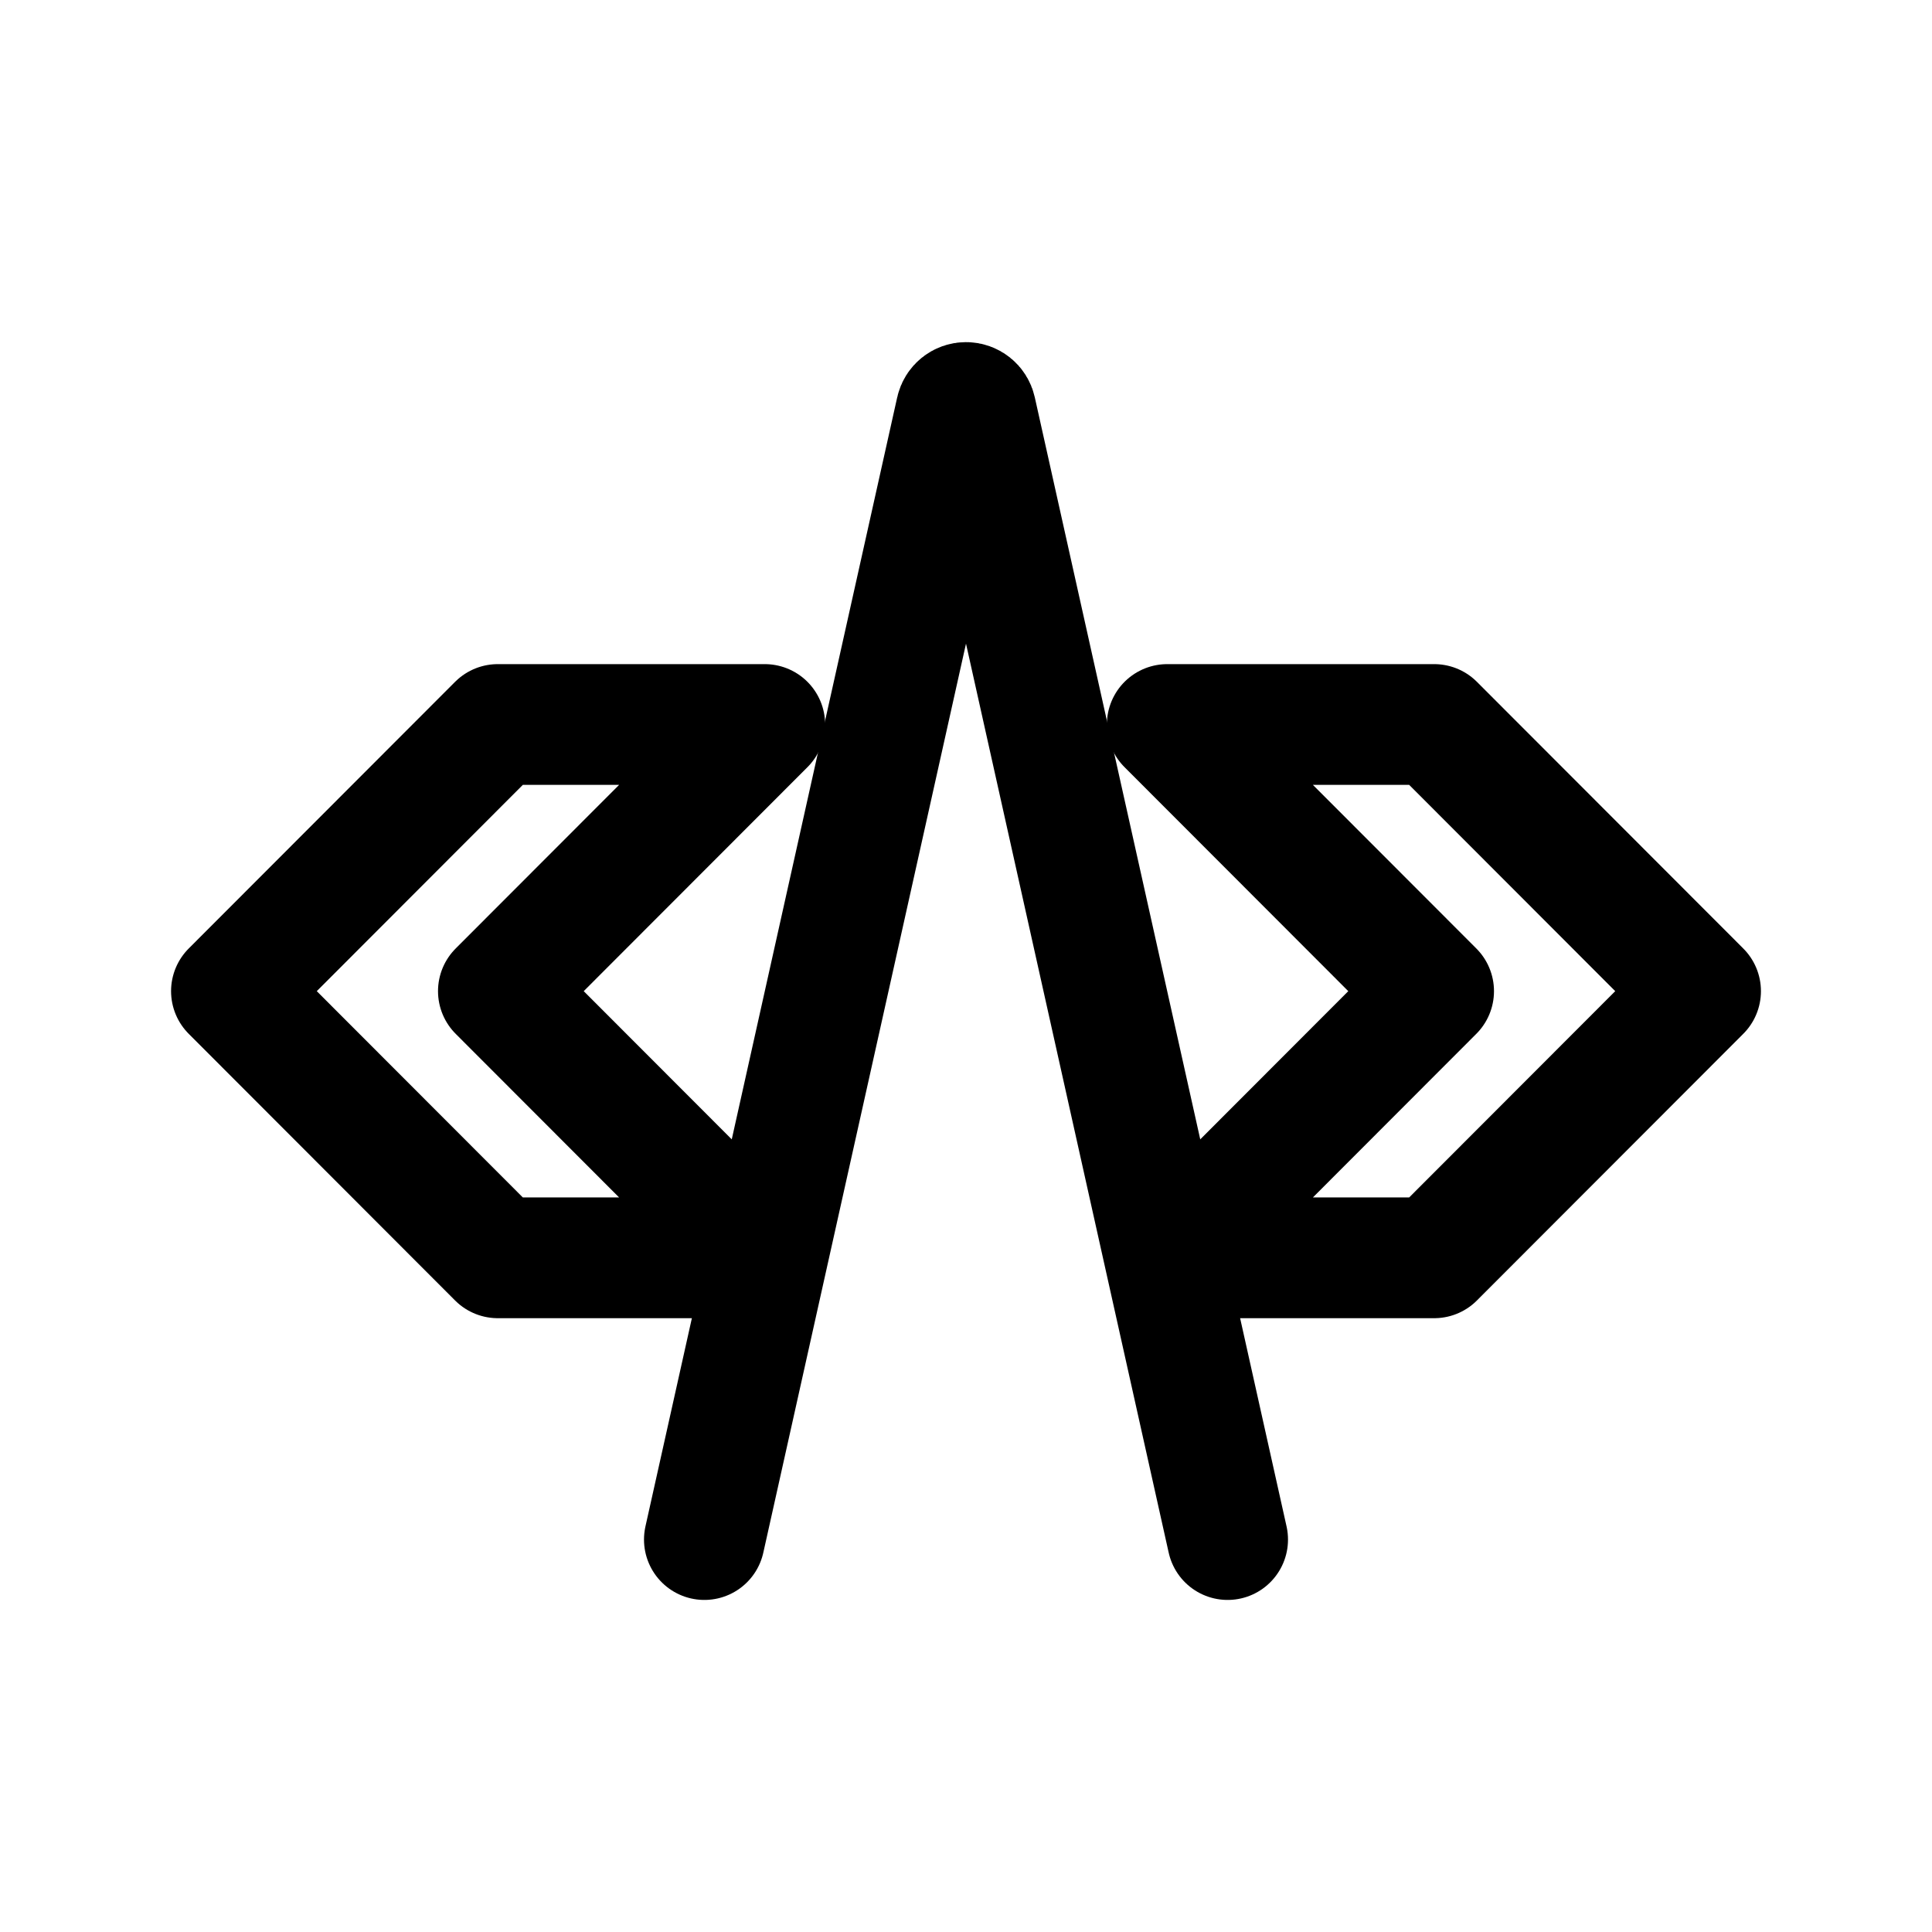
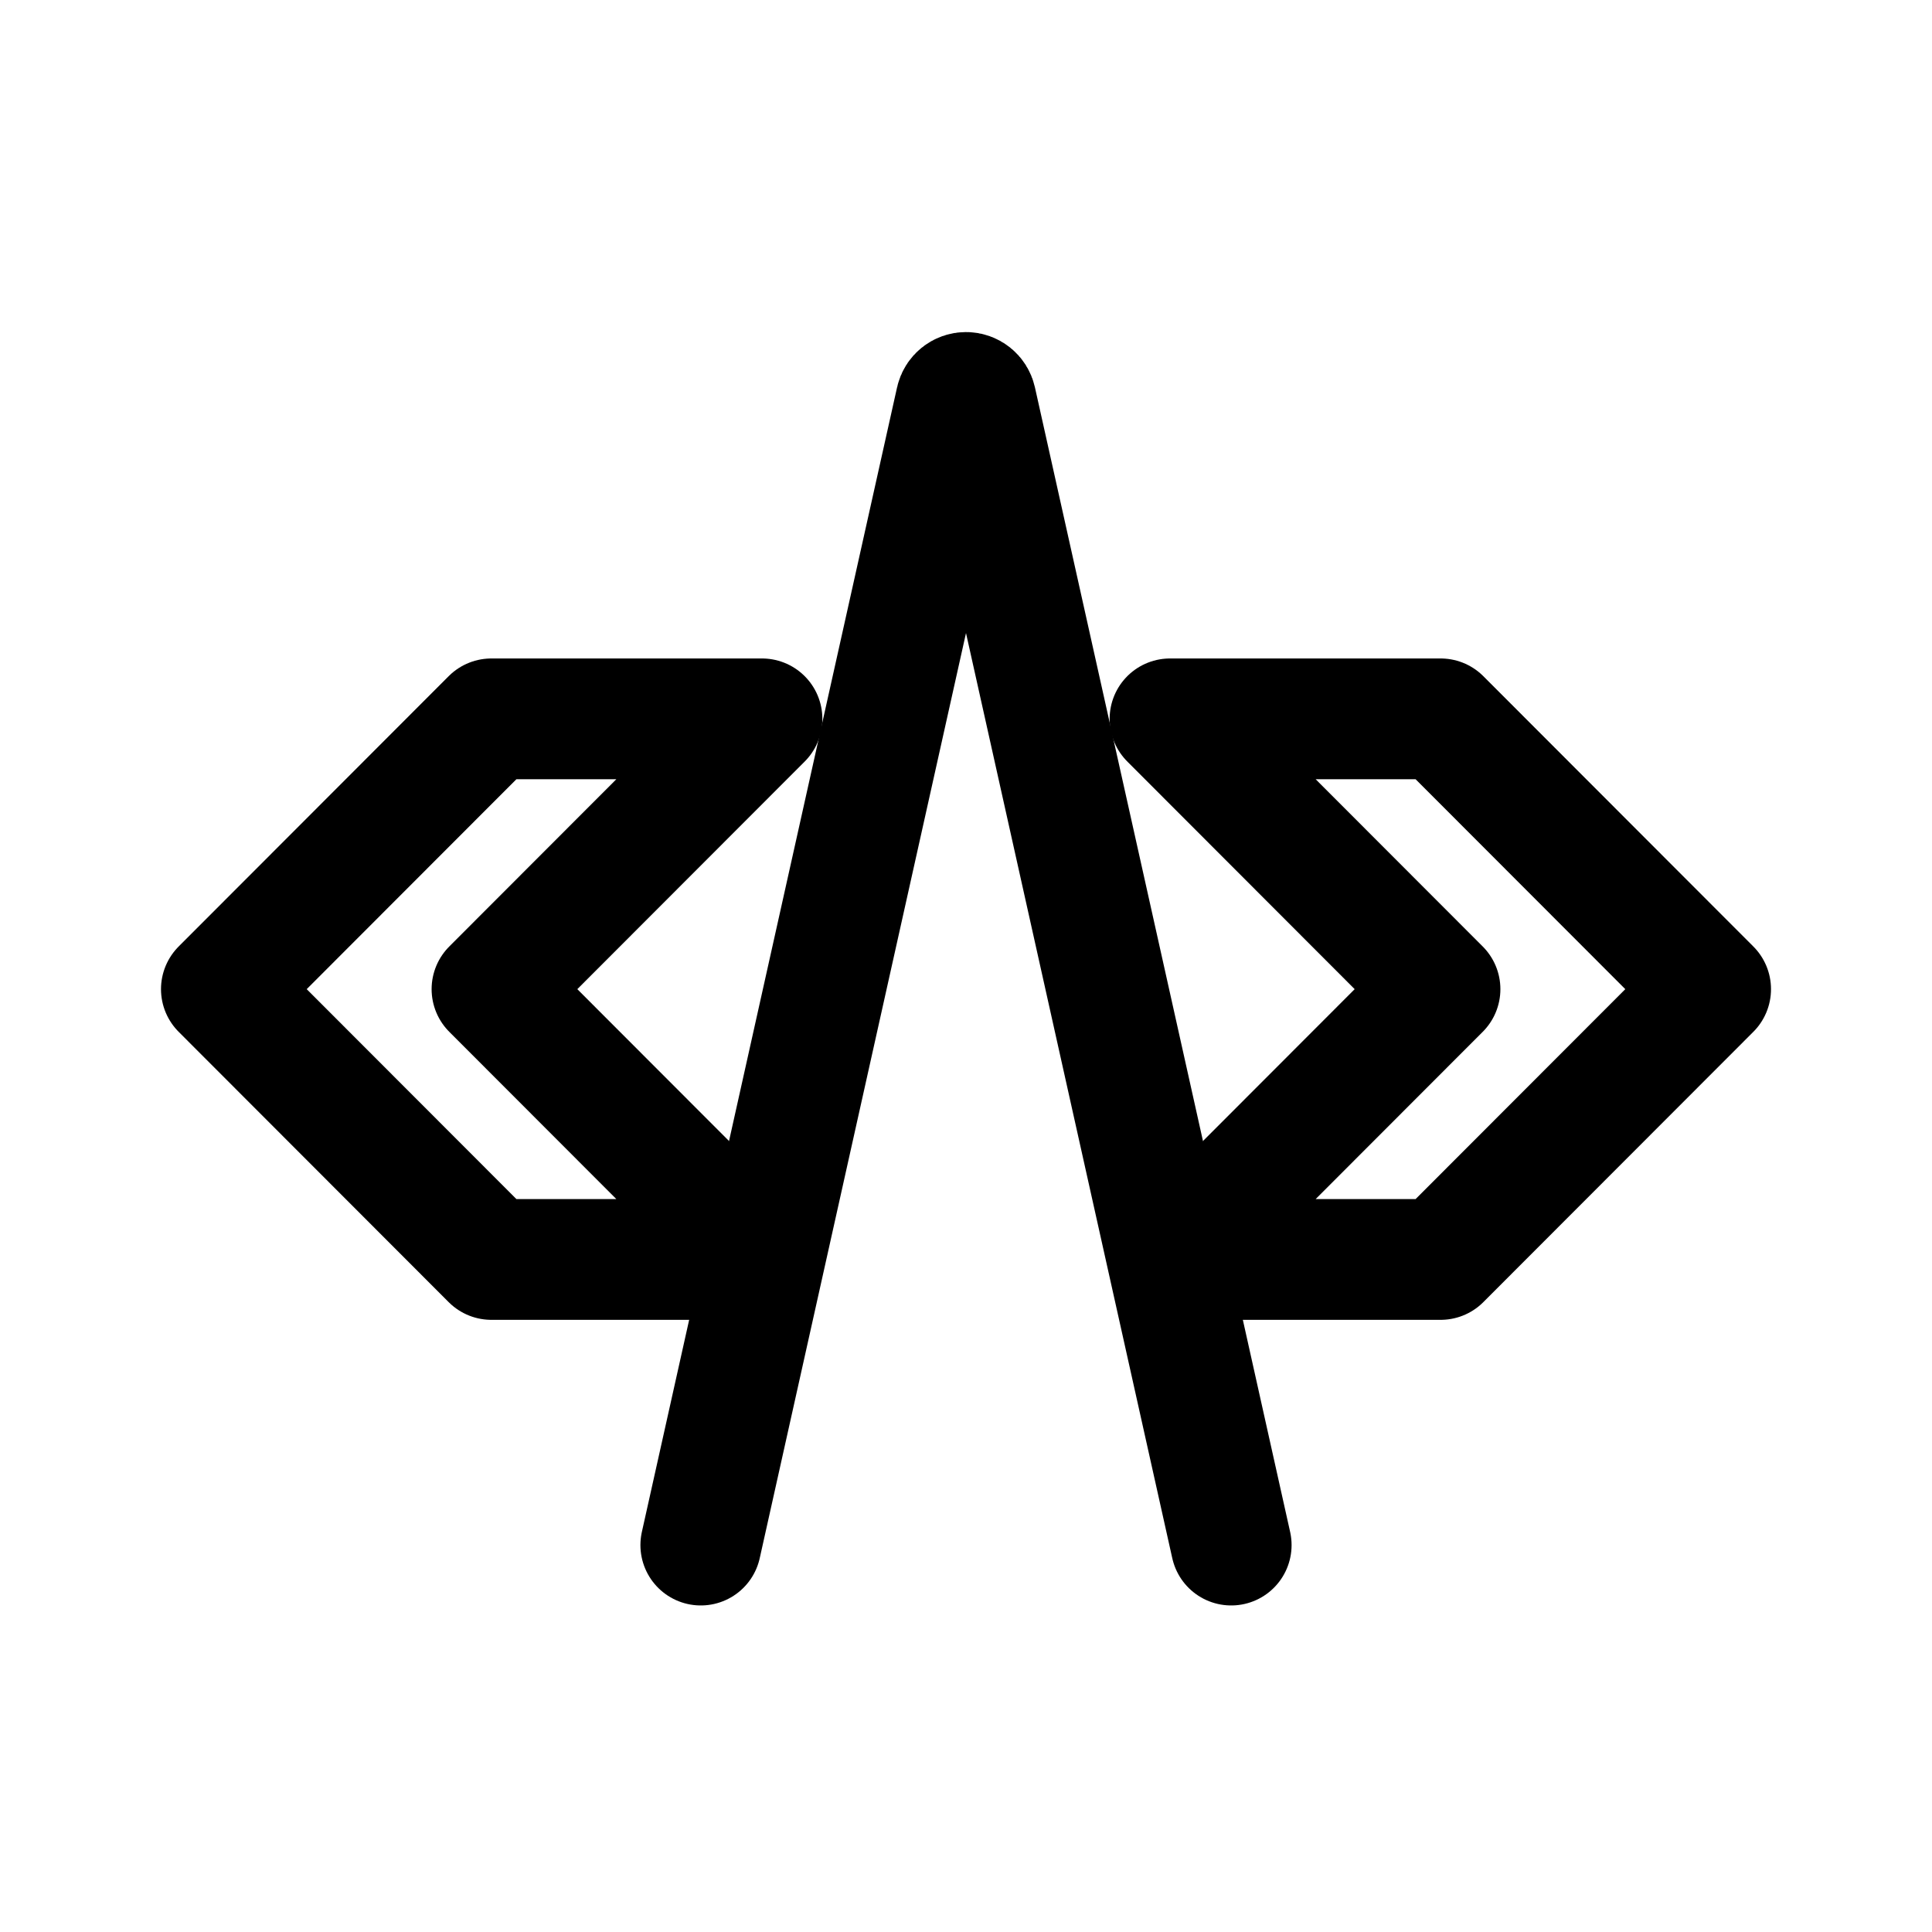
<svg xmlns="http://www.w3.org/2000/svg" width="192" height="192" viewBox="0 0 192 192" fill="none">
-   <path d="M23 98.5L49.471 72H76L49.529 98.5L76 125H49.471L23 98.5Z" stroke="black" stroke-width="12" stroke-linecap="round" stroke-linejoin="round" />
-   <path d="M169 98.5L142.529 72H116L142.471 98.5L116 125H142.529L169 98.5Z" stroke="black" stroke-width="12" stroke-linecap="round" stroke-linejoin="round" />
-   <path d="M70 153L95.021 40.785C95.123 40.326 95.53 40 96 40V40C96.47 40 96.877 40.326 96.979 40.785L122 153" stroke="black" stroke-width="12" stroke-linecap="round" stroke-linejoin="round" />
+   <path d="M22 98.301L48.833 71.438H75.726L48.893 98.301L75.726 125.164H48.833L22 98.301Z" stroke="black" stroke-width="12" stroke-linecap="round" stroke-linejoin="round" />
+   <path d="M170 98.301L143.167 71.438H116.274L143.107 98.301L116.274 125.164H143.167L170 98.301Z" stroke="black" stroke-width="12" stroke-linecap="round" stroke-linejoin="round" />
+   <path d="M69.644 153.548L95.007 39.796C95.111 39.331 95.524 39 96 39V39C96.476 39 96.889 39.331 96.993 39.796L122.356 153.548" stroke="black" stroke-width="12" stroke-linecap="round" stroke-linejoin="round" />
</svg>
